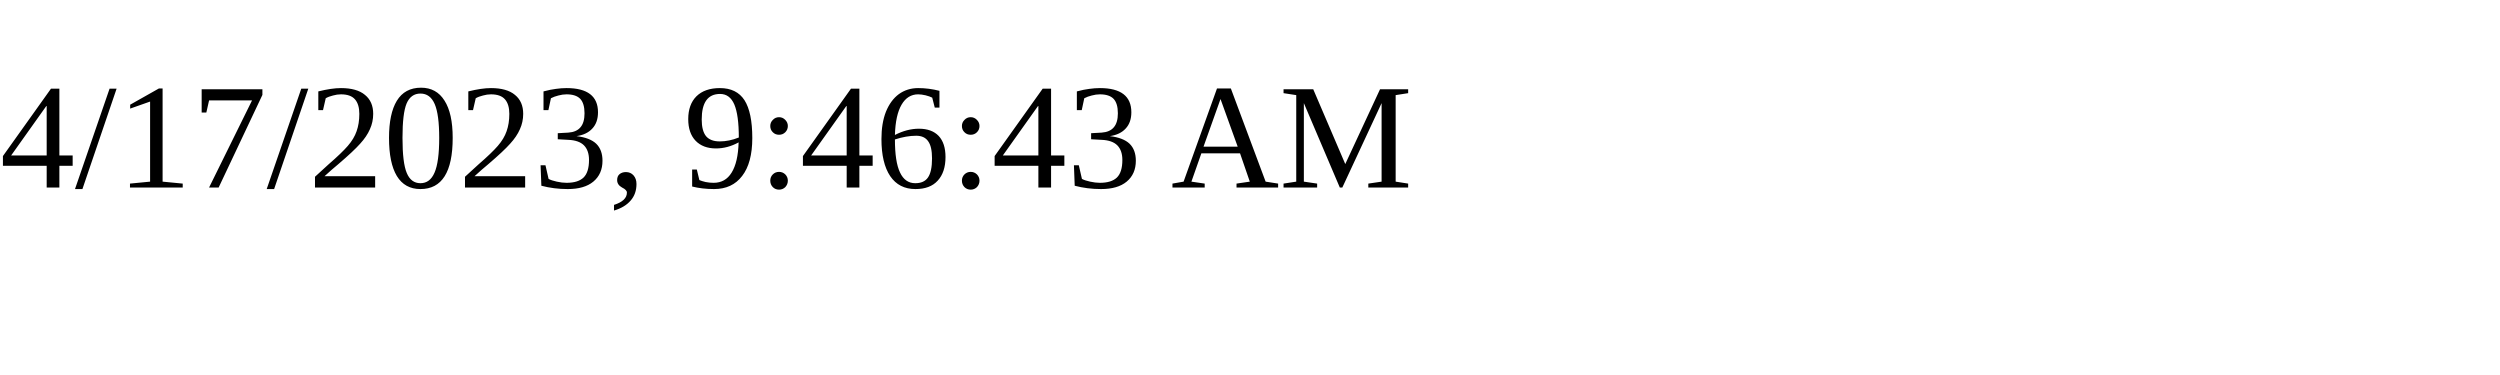
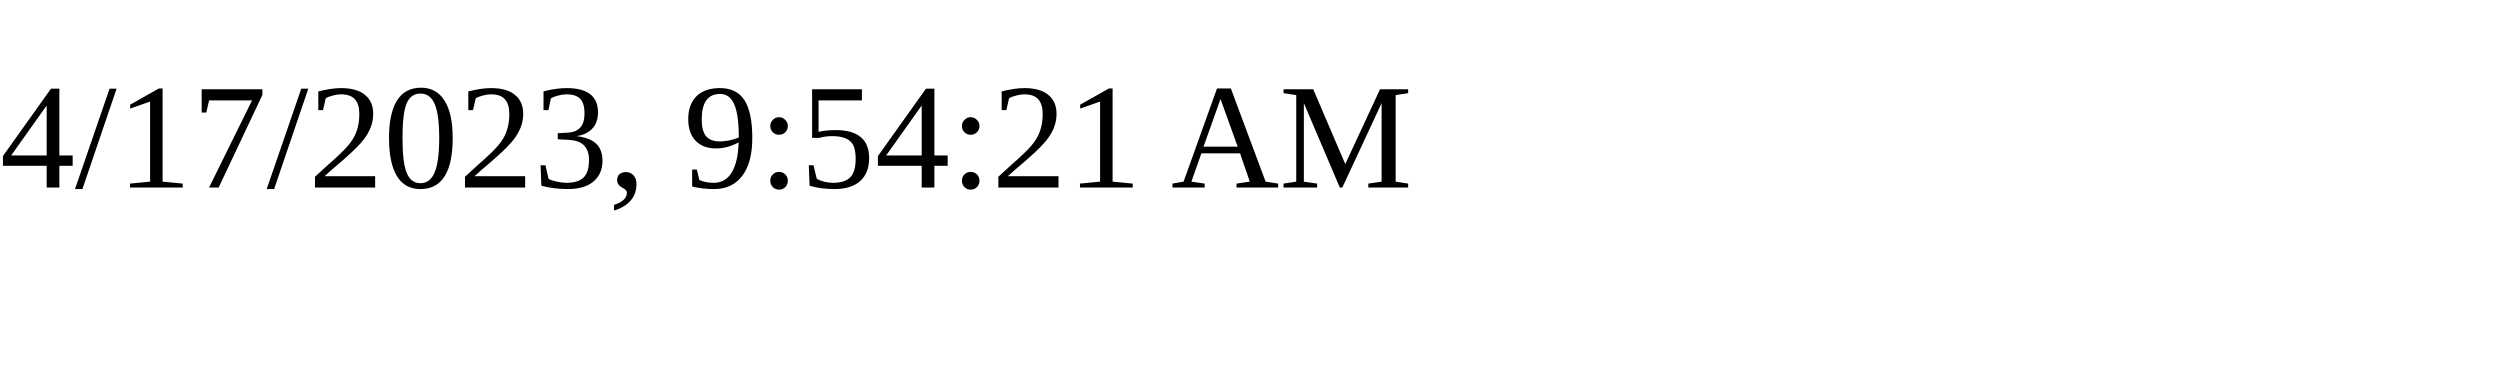
<svg xmlns="http://www.w3.org/2000/svg" height="30" width="200">
-   <text x="0" y="15">4/17/2023, 9:46:43 AM</text>
+   <text x="0" y="15">4/17/2023, 9:54:21 AM</text>
</svg>
